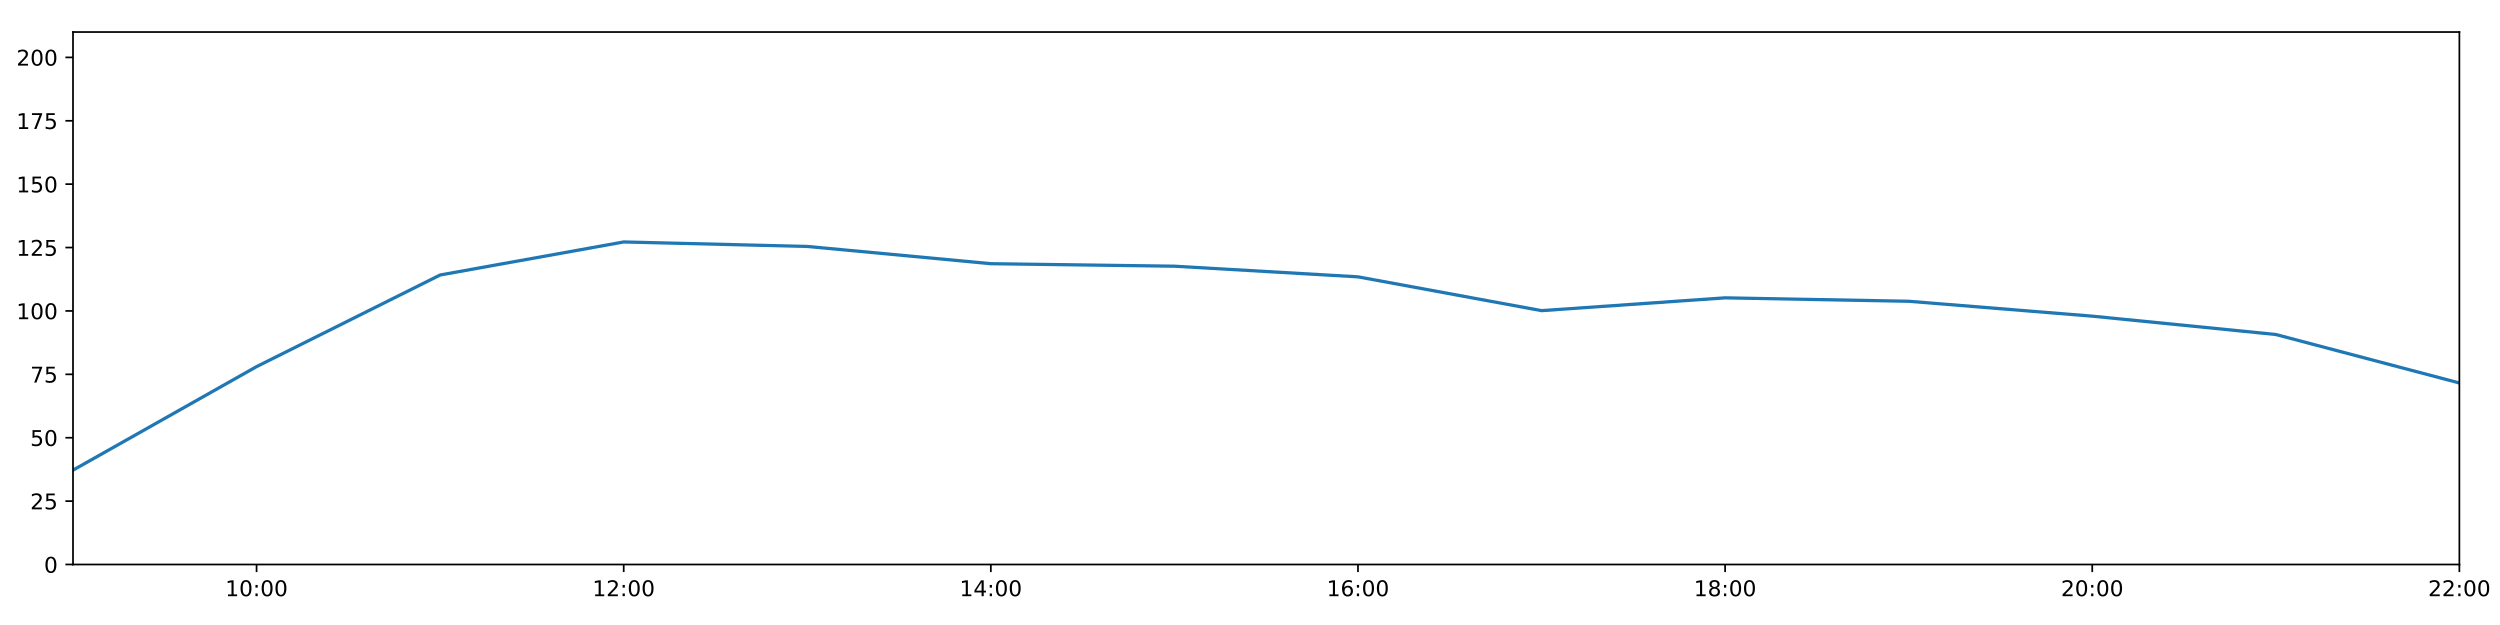
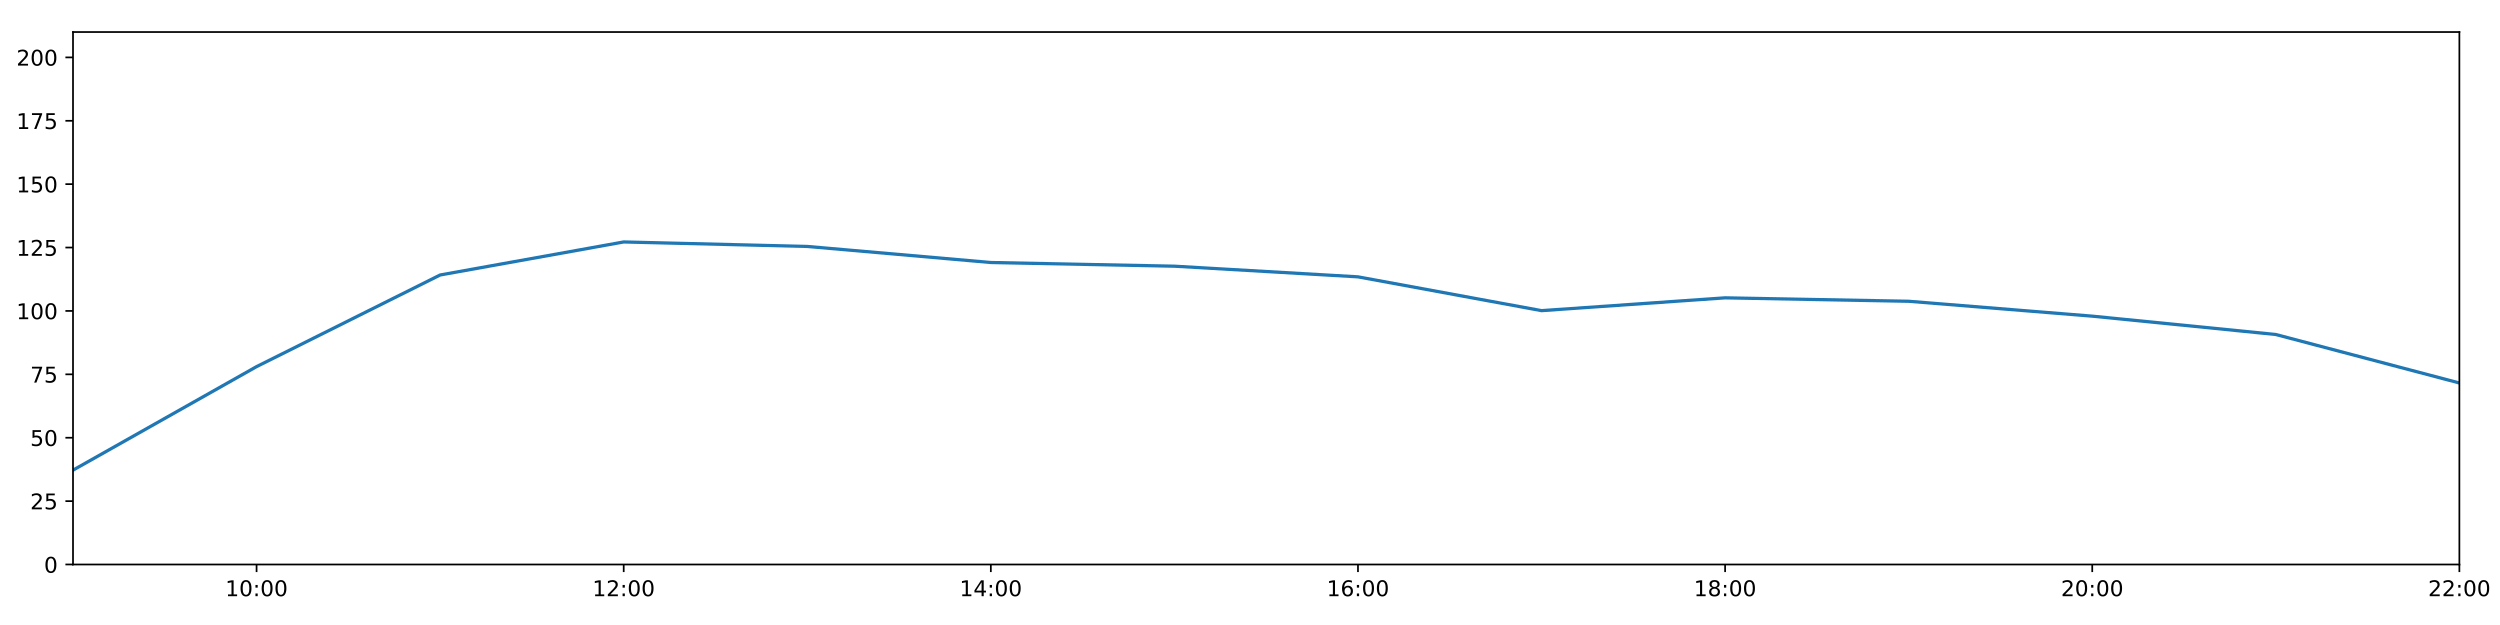
<svg xmlns="http://www.w3.org/2000/svg" xmlns:xlink="http://www.w3.org/1999/xlink" height="288pt" version="1.1" viewBox="0 0 1152 288" width="1152pt">
  <defs>
    <style type="text/css">
*{stroke-linecap:butt;stroke-linejoin:round;}
  </style>
  </defs>
  <g id="figure_1">
    <g id="patch_1">
      <path d="M 0 288  L 1152 288  L 1152 0  L 0 0  z " style="fill:#ffffff;" />
    </g>
    <g id="axes_1">
      <g id="patch_2">
        <path d="M 33.64 260.12  L 1133.28 260.12  L 1133.28 14.76  L 33.64 14.76  z " style="fill:#ffffff;" />
      </g>
      <g id="matplotlib.axis_1">
        <g id="xtick_1">
          <g id="line2d_1">
            <defs>
-               <path d="M 0 0  L 0 3.5  " id="m162869273c" style="stroke:#000000;stroke-width:0.8;" />
-             </defs>
-             <g>
-               <use style="stroke:#000000;stroke-width:0.8;" x="118.228" xlink:href="#m162869273c" y="260.12" />
+               <path d="M 0 0  L 0 3.5  " id="m5f17cc7c8d" style="stroke:#000000;stroke-width:0.8;" />
+             </defs>
+             <g>
+               <use style="stroke:#000000;stroke-width:0.8;" x="118.228" xlink:href="#m5f17cc7c8d" y="260.12" />
            </g>
          </g>
          <g id="text_1">
            <defs>
              <path d="M 12.406 8.297  L 28.516 8.297  L 28.516 63.922  L 10.984 60.406  L 10.984 69.391  L 28.422 72.906  L 38.281 72.906  L 38.281 8.297  L 54.391 8.297  L 54.391 0  L 12.406 0  z " id="DejaVuSans-49" />
              <path d="M 31.781 66.406  Q 24.172 66.406 20.328 58.906  Q 16.5 51.422 16.5 36.375  Q 16.5 21.391 20.328 13.891  Q 24.172 6.391 31.781 6.391  Q 39.453 6.391 43.281 13.891  Q 47.125 21.391 47.125 36.375  Q 47.125 51.422 43.281 58.906  Q 39.453 66.406 31.781 66.406  z M 31.781 74.219  Q 44.047 74.219 50.516 64.516  Q 56.984 54.828 56.984 36.375  Q 56.984 17.969 50.516 8.266  Q 44.047 -1.422 31.781 -1.422  Q 19.531 -1.422 13.062 8.266  Q 6.594 17.969 6.594 36.375  Q 6.594 54.828 13.062 64.516  Q 19.531 74.219 31.781 74.219  z " id="DejaVuSans-48" />
              <path d="M 11.719 12.406  L 22.016 12.406  L 22.016 0  L 11.719 0  z M 11.719 51.703  L 22.016 51.703  L 22.016 39.312  L 11.719 39.312  z " id="DejaVuSans-58" />
            </defs>
            <g transform="translate(103.8183 274.7184)scale(0.1 -0.1)">
              <use xlink:href="#DejaVuSans-49" />
              <use x="63.623" xlink:href="#DejaVuSans-48" />
              <use x="127.246" xlink:href="#DejaVuSans-58" />
              <use x="160.938" xlink:href="#DejaVuSans-48" />
              <use x="224.561" xlink:href="#DejaVuSans-48" />
            </g>
          </g>
        </g>
        <g id="xtick_2">
          <g id="line2d_2">
            <g>
-               <use style="stroke:#000000;stroke-width:0.8;" x="287.403" xlink:href="#m162869273c" y="260.12" />
+               <use style="stroke:#000000;stroke-width:0.8;" x="287.403" xlink:href="#m5f17cc7c8d" y="260.12" />
            </g>
          </g>
          <g id="text_2">
            <defs>
              <path d="M 19.188 8.297  L 53.609 8.297  L 53.609 0  L 7.328 0  L 7.328 8.297  Q 12.938 14.109 22.625 23.891  Q 32.328 33.688 34.812 36.531  Q 39.547 41.844 41.422 45.531  Q 43.312 49.219 43.312 52.781  Q 43.312 58.594 39.234 62.25  Q 35.156 65.922 28.609 65.922  Q 23.969 65.922 18.812 64.312  Q 13.672 62.703 7.812 59.422  L 7.812 69.391  Q 13.766 71.781 18.938 73  Q 24.125 74.219 28.422 74.219  Q 39.75 74.219 46.484 68.547  Q 53.219 62.891 53.219 53.422  Q 53.219 48.922 51.531 44.891  Q 49.859 40.875 45.406 35.406  Q 44.188 33.984 37.641 27.219  Q 31.109 20.453 19.188 8.297  z " id="DejaVuSans-50" />
            </defs>
            <g transform="translate(272.9937 274.7184)scale(0.1 -0.1)">
              <use xlink:href="#DejaVuSans-49" />
              <use x="63.623" xlink:href="#DejaVuSans-50" />
              <use x="127.246" xlink:href="#DejaVuSans-58" />
              <use x="160.938" xlink:href="#DejaVuSans-48" />
              <use x="224.561" xlink:href="#DejaVuSans-48" />
            </g>
          </g>
        </g>
        <g id="xtick_3">
          <g id="line2d_3">
            <g>
-               <use style="stroke:#000000;stroke-width:0.8;" x="456.578" xlink:href="#m162869273c" y="260.12" />
+               <use style="stroke:#000000;stroke-width:0.8;" x="456.578" xlink:href="#m5f17cc7c8d" y="260.12" />
            </g>
          </g>
          <g id="text_3">
            <defs>
              <path d="M 37.797 64.312  L 12.891 25.391  L 37.797 25.391  z M 35.203 72.906  L 47.609 72.906  L 47.609 25.391  L 58.016 25.391  L 58.016 17.188  L 47.609 17.188  L 47.609 0  L 37.797 0  L 37.797 17.188  L 4.891 17.188  L 4.891 26.703  z " id="DejaVuSans-52" />
            </defs>
            <g transform="translate(442.1691 274.7184)scale(0.1 -0.1)">
              <use xlink:href="#DejaVuSans-49" />
              <use x="63.623" xlink:href="#DejaVuSans-52" />
              <use x="127.246" xlink:href="#DejaVuSans-58" />
              <use x="160.938" xlink:href="#DejaVuSans-48" />
              <use x="224.561" xlink:href="#DejaVuSans-48" />
            </g>
          </g>
        </g>
        <g id="xtick_4">
          <g id="line2d_4">
            <g>
-               <use style="stroke:#000000;stroke-width:0.8;" x="625.754" xlink:href="#m162869273c" y="260.12" />
+               <use style="stroke:#000000;stroke-width:0.8;" x="625.754" xlink:href="#m5f17cc7c8d" y="260.12" />
            </g>
          </g>
          <g id="text_4">
            <defs>
              <path d="M 33.016 40.375  Q 26.375 40.375 22.484 35.828  Q 18.609 31.297 18.609 23.391  Q 18.609 15.531 22.484 10.953  Q 26.375 6.391 33.016 6.391  Q 39.656 6.391 43.531 10.953  Q 47.406 15.531 47.406 23.391  Q 47.406 31.297 43.531 35.828  Q 39.656 40.375 33.016 40.375  z M 52.594 71.297  L 52.594 62.312  Q 48.875 64.062 45.094 64.984  Q 41.312 65.922 37.594 65.922  Q 27.828 65.922 22.672 59.328  Q 17.531 52.734 16.797 39.406  Q 19.672 43.656 24.016 45.922  Q 28.375 48.188 33.594 48.188  Q 44.578 48.188 50.953 41.516  Q 57.328 34.859 57.328 23.391  Q 57.328 12.156 50.688 5.359  Q 44.047 -1.422 33.016 -1.422  Q 20.359 -1.422 13.672 8.266  Q 6.984 17.969 6.984 36.375  Q 6.984 53.656 15.188 63.938  Q 23.391 74.219 37.203 74.219  Q 40.922 74.219 44.703 73.484  Q 48.484 72.75 52.594 71.297  z " id="DejaVuSans-54" />
            </defs>
            <g transform="translate(611.3445 274.7184)scale(0.1 -0.1)">
              <use xlink:href="#DejaVuSans-49" />
              <use x="63.623" xlink:href="#DejaVuSans-54" />
              <use x="127.246" xlink:href="#DejaVuSans-58" />
              <use x="160.938" xlink:href="#DejaVuSans-48" />
              <use x="224.561" xlink:href="#DejaVuSans-48" />
            </g>
          </g>
        </g>
        <g id="xtick_5">
          <g id="line2d_5">
            <g>
-               <use style="stroke:#000000;stroke-width:0.8;" x="794.929" xlink:href="#m162869273c" y="260.12" />
+               <use style="stroke:#000000;stroke-width:0.8;" x="794.929" xlink:href="#m5f17cc7c8d" y="260.12" />
            </g>
          </g>
          <g id="text_5">
            <defs>
              <path d="M 31.781 34.625  Q 24.75 34.625 20.719 30.859  Q 16.703 27.094 16.703 20.516  Q 16.703 13.922 20.719 10.156  Q 24.75 6.391 31.781 6.391  Q 38.812 6.391 42.859 10.172  Q 46.922 13.969 46.922 20.516  Q 46.922 27.094 42.891 30.859  Q 38.875 34.625 31.781 34.625  z M 21.922 38.812  Q 15.578 40.375 12.031 44.719  Q 8.5 49.078 8.5 55.328  Q 8.5 64.062 14.719 69.141  Q 20.953 74.219 31.781 74.219  Q 42.672 74.219 48.875 69.141  Q 55.078 64.062 55.078 55.328  Q 55.078 49.078 51.531 44.719  Q 48 40.375 41.703 38.812  Q 48.828 37.156 52.797 32.312  Q 56.781 27.484 56.781 20.516  Q 56.781 9.906 50.312 4.234  Q 43.844 -1.422 31.781 -1.422  Q 19.734 -1.422 13.25 4.234  Q 6.781 9.906 6.781 20.516  Q 6.781 27.484 10.781 32.312  Q 14.797 37.156 21.922 38.812  z M 18.312 54.391  Q 18.312 48.734 21.844 45.562  Q 25.391 42.391 31.781 42.391  Q 38.141 42.391 41.719 45.562  Q 45.312 48.734 45.312 54.391  Q 45.312 60.062 41.719 63.234  Q 38.141 66.406 31.781 66.406  Q 25.391 66.406 21.844 63.234  Q 18.312 60.062 18.312 54.391  z " id="DejaVuSans-56" />
            </defs>
            <g transform="translate(780.5199 274.7184)scale(0.1 -0.1)">
              <use xlink:href="#DejaVuSans-49" />
              <use x="63.623" xlink:href="#DejaVuSans-56" />
              <use x="127.246" xlink:href="#DejaVuSans-58" />
              <use x="160.938" xlink:href="#DejaVuSans-48" />
              <use x="224.561" xlink:href="#DejaVuSans-48" />
            </g>
          </g>
        </g>
        <g id="xtick_6">
          <g id="line2d_6">
            <g>
-               <use style="stroke:#000000;stroke-width:0.8;" x="964.105" xlink:href="#m162869273c" y="260.12" />
+               <use style="stroke:#000000;stroke-width:0.8;" x="964.105" xlink:href="#m5f17cc7c8d" y="260.12" />
            </g>
          </g>
          <g id="text_6">
            <g transform="translate(949.6952 274.7184)scale(0.1 -0.1)">
              <use xlink:href="#DejaVuSans-50" />
              <use x="63.623" xlink:href="#DejaVuSans-48" />
              <use x="127.246" xlink:href="#DejaVuSans-58" />
              <use x="160.938" xlink:href="#DejaVuSans-48" />
              <use x="224.561" xlink:href="#DejaVuSans-48" />
            </g>
          </g>
        </g>
        <g id="xtick_7">
          <g id="line2d_7">
            <g>
-               <use style="stroke:#000000;stroke-width:0.8;" x="1133.28" xlink:href="#m162869273c" y="260.12" />
+               <use style="stroke:#000000;stroke-width:0.8;" x="1133.28" xlink:href="#m5f17cc7c8d" y="260.12" />
            </g>
          </g>
          <g id="text_7">
            <g transform="translate(1118.871 274.7184)scale(0.1 -0.1)">
              <use xlink:href="#DejaVuSans-50" />
              <use x="63.623" xlink:href="#DejaVuSans-50" />
              <use x="127.246" xlink:href="#DejaVuSans-58" />
              <use x="160.938" xlink:href="#DejaVuSans-48" />
              <use x="224.561" xlink:href="#DejaVuSans-48" />
            </g>
          </g>
        </g>
      </g>
      <g id="matplotlib.axis_2">
        <g id="ytick_1">
          <g id="line2d_8">
            <defs>
-               <path d="M 0 0  L -3.5 0  " id="mb64dea1051" style="stroke:#000000;stroke-width:0.8;" />
-             </defs>
-             <g>
-               <use style="stroke:#000000;stroke-width:0.8;" x="33.64" xlink:href="#mb64dea1051" y="260.12" />
+               <path d="M 0 0  L -3.5 0  " id="m0ce202ab6e" style="stroke:#000000;stroke-width:0.8;" />
+             </defs>
+             <g>
+               <use style="stroke:#000000;stroke-width:0.8;" x="33.64" xlink:href="#m0ce202ab6e" y="260.12" />
            </g>
          </g>
          <g id="text_8">
            <g transform="translate(20.2775 263.9192)scale(0.1 -0.1)">
              <use xlink:href="#DejaVuSans-48" />
            </g>
          </g>
        </g>
        <g id="ytick_2">
          <g id="line2d_9">
            <g>
-               <use style="stroke:#000000;stroke-width:0.8;" x="33.64" xlink:href="#mb64dea1051" y="230.91" />
+               <use style="stroke:#000000;stroke-width:0.8;" x="33.64" xlink:href="#m0ce202ab6e" y="230.91" />
            </g>
          </g>
          <g id="text_9">
            <defs>
              <path d="M 10.797 72.906  L 49.516 72.906  L 49.516 64.594  L 19.828 64.594  L 19.828 46.734  Q 21.969 47.469 24.109 47.828  Q 26.266 48.188 28.422 48.188  Q 40.625 48.188 47.75 41.5  Q 54.891 34.812 54.891 23.391  Q 54.891 11.625 47.562 5.094  Q 40.234 -1.422 26.906 -1.422  Q 22.312 -1.422 17.547 -0.641  Q 12.797 0.141 7.719 1.703  L 7.719 11.625  Q 12.109 9.234 16.797 8.062  Q 21.484 6.891 26.703 6.891  Q 35.156 6.891 40.078 11.328  Q 45.016 15.766 45.016 23.391  Q 45.016 31 40.078 35.438  Q 35.156 39.891 26.703 39.891  Q 22.75 39.891 18.812 39.016  Q 14.891 38.141 10.797 36.281  z " id="DejaVuSans-53" />
            </defs>
            <g transform="translate(13.915 234.7097)scale(0.1 -0.1)">
              <use xlink:href="#DejaVuSans-50" />
              <use x="63.623" xlink:href="#DejaVuSans-53" />
            </g>
          </g>
        </g>
        <g id="ytick_3">
          <g id="line2d_10">
            <g>
-               <use style="stroke:#000000;stroke-width:0.8;" x="33.64" xlink:href="#mb64dea1051" y="201.701" />
+               <use style="stroke:#000000;stroke-width:0.8;" x="33.64" xlink:href="#m0ce202ab6e" y="201.701" />
            </g>
          </g>
          <g id="text_10">
            <g transform="translate(13.915 205.5002)scale(0.1 -0.1)">
              <use xlink:href="#DejaVuSans-53" />
              <use x="63.623" xlink:href="#DejaVuSans-48" />
            </g>
          </g>
        </g>
        <g id="ytick_4">
          <g id="line2d_11">
            <g>
-               <use style="stroke:#000000;stroke-width:0.8;" x="33.64" xlink:href="#mb64dea1051" y="172.491" />
+               <use style="stroke:#000000;stroke-width:0.8;" x="33.64" xlink:href="#m0ce202ab6e" y="172.491" />
            </g>
          </g>
          <g id="text_11">
            <defs>
              <path d="M 8.203 72.906  L 55.078 72.906  L 55.078 68.703  L 28.609 0  L 18.312 0  L 43.219 64.594  L 8.203 64.594  z " id="DejaVuSans-55" />
            </defs>
            <g transform="translate(13.915 176.2906)scale(0.1 -0.1)">
              <use xlink:href="#DejaVuSans-55" />
              <use x="63.623" xlink:href="#DejaVuSans-53" />
            </g>
          </g>
        </g>
        <g id="ytick_5">
          <g id="line2d_12">
            <g>
-               <use style="stroke:#000000;stroke-width:0.8;" x="33.64" xlink:href="#mb64dea1051" y="143.282" />
+               <use style="stroke:#000000;stroke-width:0.8;" x="33.64" xlink:href="#m0ce202ab6e" y="143.282" />
            </g>
          </g>
          <g id="text_12">
            <g transform="translate(7.5525 147.0811)scale(0.1 -0.1)">
              <use xlink:href="#DejaVuSans-49" />
              <use x="63.623" xlink:href="#DejaVuSans-48" />
              <use x="127.246" xlink:href="#DejaVuSans-48" />
            </g>
          </g>
        </g>
        <g id="ytick_6">
          <g id="line2d_13">
            <g>
-               <use style="stroke:#000000;stroke-width:0.8;" x="33.64" xlink:href="#mb64dea1051" y="114.072" />
+               <use style="stroke:#000000;stroke-width:0.8;" x="33.64" xlink:href="#m0ce202ab6e" y="114.072" />
            </g>
          </g>
          <g id="text_13">
            <g transform="translate(7.5525 117.8716)scale(0.1 -0.1)">
              <use xlink:href="#DejaVuSans-49" />
              <use x="63.623" xlink:href="#DejaVuSans-50" />
              <use x="127.246" xlink:href="#DejaVuSans-53" />
            </g>
          </g>
        </g>
        <g id="ytick_7">
          <g id="line2d_14">
            <g>
-               <use style="stroke:#000000;stroke-width:0.8;" x="33.64" xlink:href="#mb64dea1051" y="84.863" />
+               <use style="stroke:#000000;stroke-width:0.8;" x="33.64" xlink:href="#m0ce202ab6e" y="84.863" />
            </g>
          </g>
          <g id="text_14">
            <g transform="translate(7.5525 88.66208)scale(0.1 -0.1)">
              <use xlink:href="#DejaVuSans-49" />
              <use x="63.623" xlink:href="#DejaVuSans-53" />
              <use x="127.246" xlink:href="#DejaVuSans-48" />
            </g>
          </g>
        </g>
        <g id="ytick_8">
          <g id="line2d_15">
            <g>
-               <use style="stroke:#000000;stroke-width:0.8;" x="33.64" xlink:href="#mb64dea1051" y="55.653" />
+               <use style="stroke:#000000;stroke-width:0.8;" x="33.64" xlink:href="#m0ce202ab6e" y="55.653" />
            </g>
          </g>
          <g id="text_15">
            <g transform="translate(7.5525 59.45255)scale(0.1 -0.1)">
              <use xlink:href="#DejaVuSans-49" />
              <use x="63.623" xlink:href="#DejaVuSans-55" />
              <use x="127.246" xlink:href="#DejaVuSans-53" />
            </g>
          </g>
        </g>
        <g id="ytick_9">
          <g id="line2d_16">
            <g>
-               <use style="stroke:#000000;stroke-width:0.8;" x="33.64" xlink:href="#mb64dea1051" y="26.444" />
+               <use style="stroke:#000000;stroke-width:0.8;" x="33.64" xlink:href="#m0ce202ab6e" y="26.444" />
            </g>
          </g>
          <g id="text_16">
            <g transform="translate(7.5525 30.24303)scale(0.1 -0.1)">
              <use xlink:href="#DejaVuSans-50" />
              <use x="63.623" xlink:href="#DejaVuSans-48" />
              <use x="127.246" xlink:href="#DejaVuSans-48" />
            </g>
          </g>
        </g>
      </g>
      <g id="line2d_17">
-         <path clip-path="url(#p40b1ef9d62)" d="M 33.64 216.646  L 118.228 168.935  L 202.815 126.712  L 287.403 111.492  L 371.991 113.564  L 456.578 121.513  L 541.166 122.663  L 625.754 127.574  L 710.342 143.144  L 794.929 137.245  L 879.517 138.827  L 964.105 145.684  L 1048.692 154.141  L 1133.28 176.478  " style="fill:none;stroke:#1f77b4;stroke-linecap:square;stroke-width:1.5;" />
+         <path clip-path="url(#p1309a12b29)" d="M 33.64 216.646  L 118.228 168.935  L 202.815 126.712  L 287.403 111.492  L 371.991 113.564  L 456.578 120.966  L 541.166 122.663  L 625.754 127.574  L 710.342 143.144  L 794.929 137.245  L 879.517 138.827  L 964.105 145.684  L 1048.692 154.141  L 1133.28 176.478  " style="fill:none;stroke:#1f77b4;stroke-linecap:square;stroke-width:1.5;" />
      </g>
      <g id="patch_3">
        <path d="M 33.64 260.12  L 33.64 14.76  " style="fill:none;stroke:#000000;stroke-linecap:square;stroke-linejoin:miter;stroke-width:0.8;" />
      </g>
      <g id="patch_4">
        <path d="M 1133.28 260.12  L 1133.28 14.76  " style="fill:none;stroke:#000000;stroke-linecap:square;stroke-linejoin:miter;stroke-width:0.8;" />
      </g>
      <g id="patch_5">
        <path d="M 33.64 260.12  L 1133.28 260.12  " style="fill:none;stroke:#000000;stroke-linecap:square;stroke-linejoin:miter;stroke-width:0.8;" />
      </g>
      <g id="patch_6">
        <path d="M 33.64 14.76  L 1133.28 14.76  " style="fill:none;stroke:#000000;stroke-linecap:square;stroke-linejoin:miter;stroke-width:0.8;" />
      </g>
    </g>
  </g>
  <defs>
-     <clipPath id="p40b1ef9d62">
+     <clipPath id="p1309a12b29">
      <rect height="245.36" width="1099.64" x="33.64" y="14.76" />
    </clipPath>
  </defs>
</svg>
